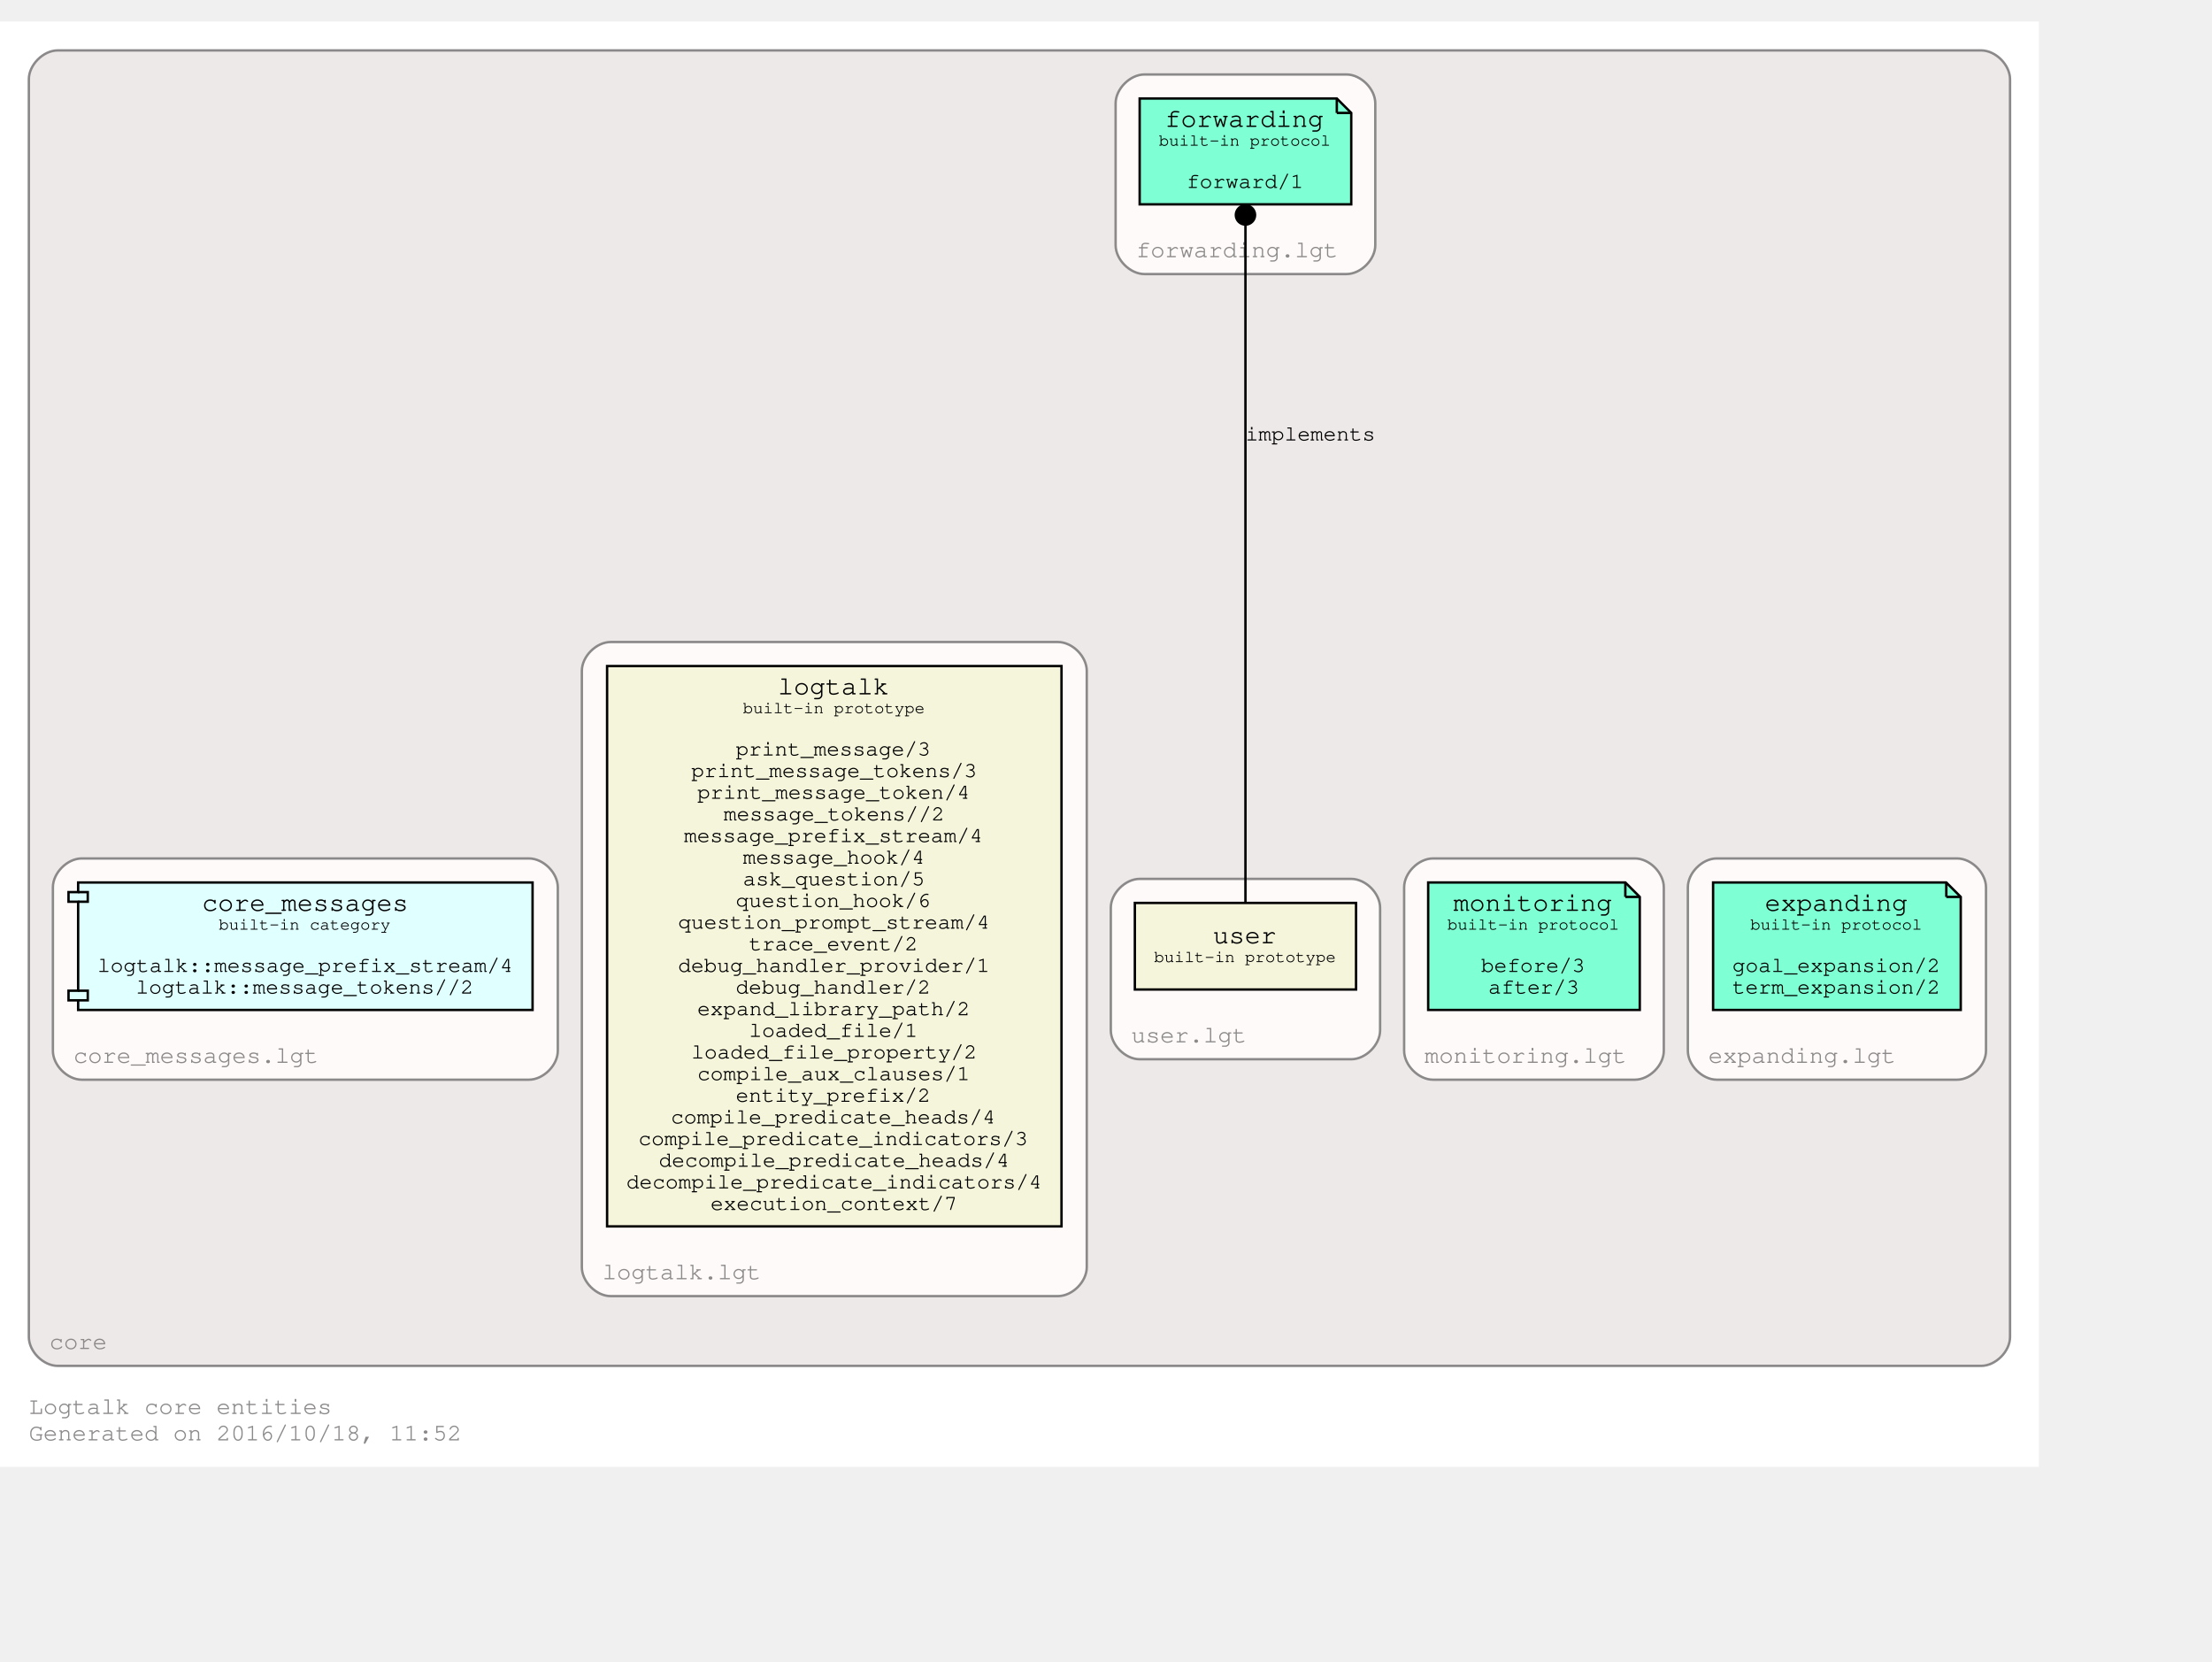
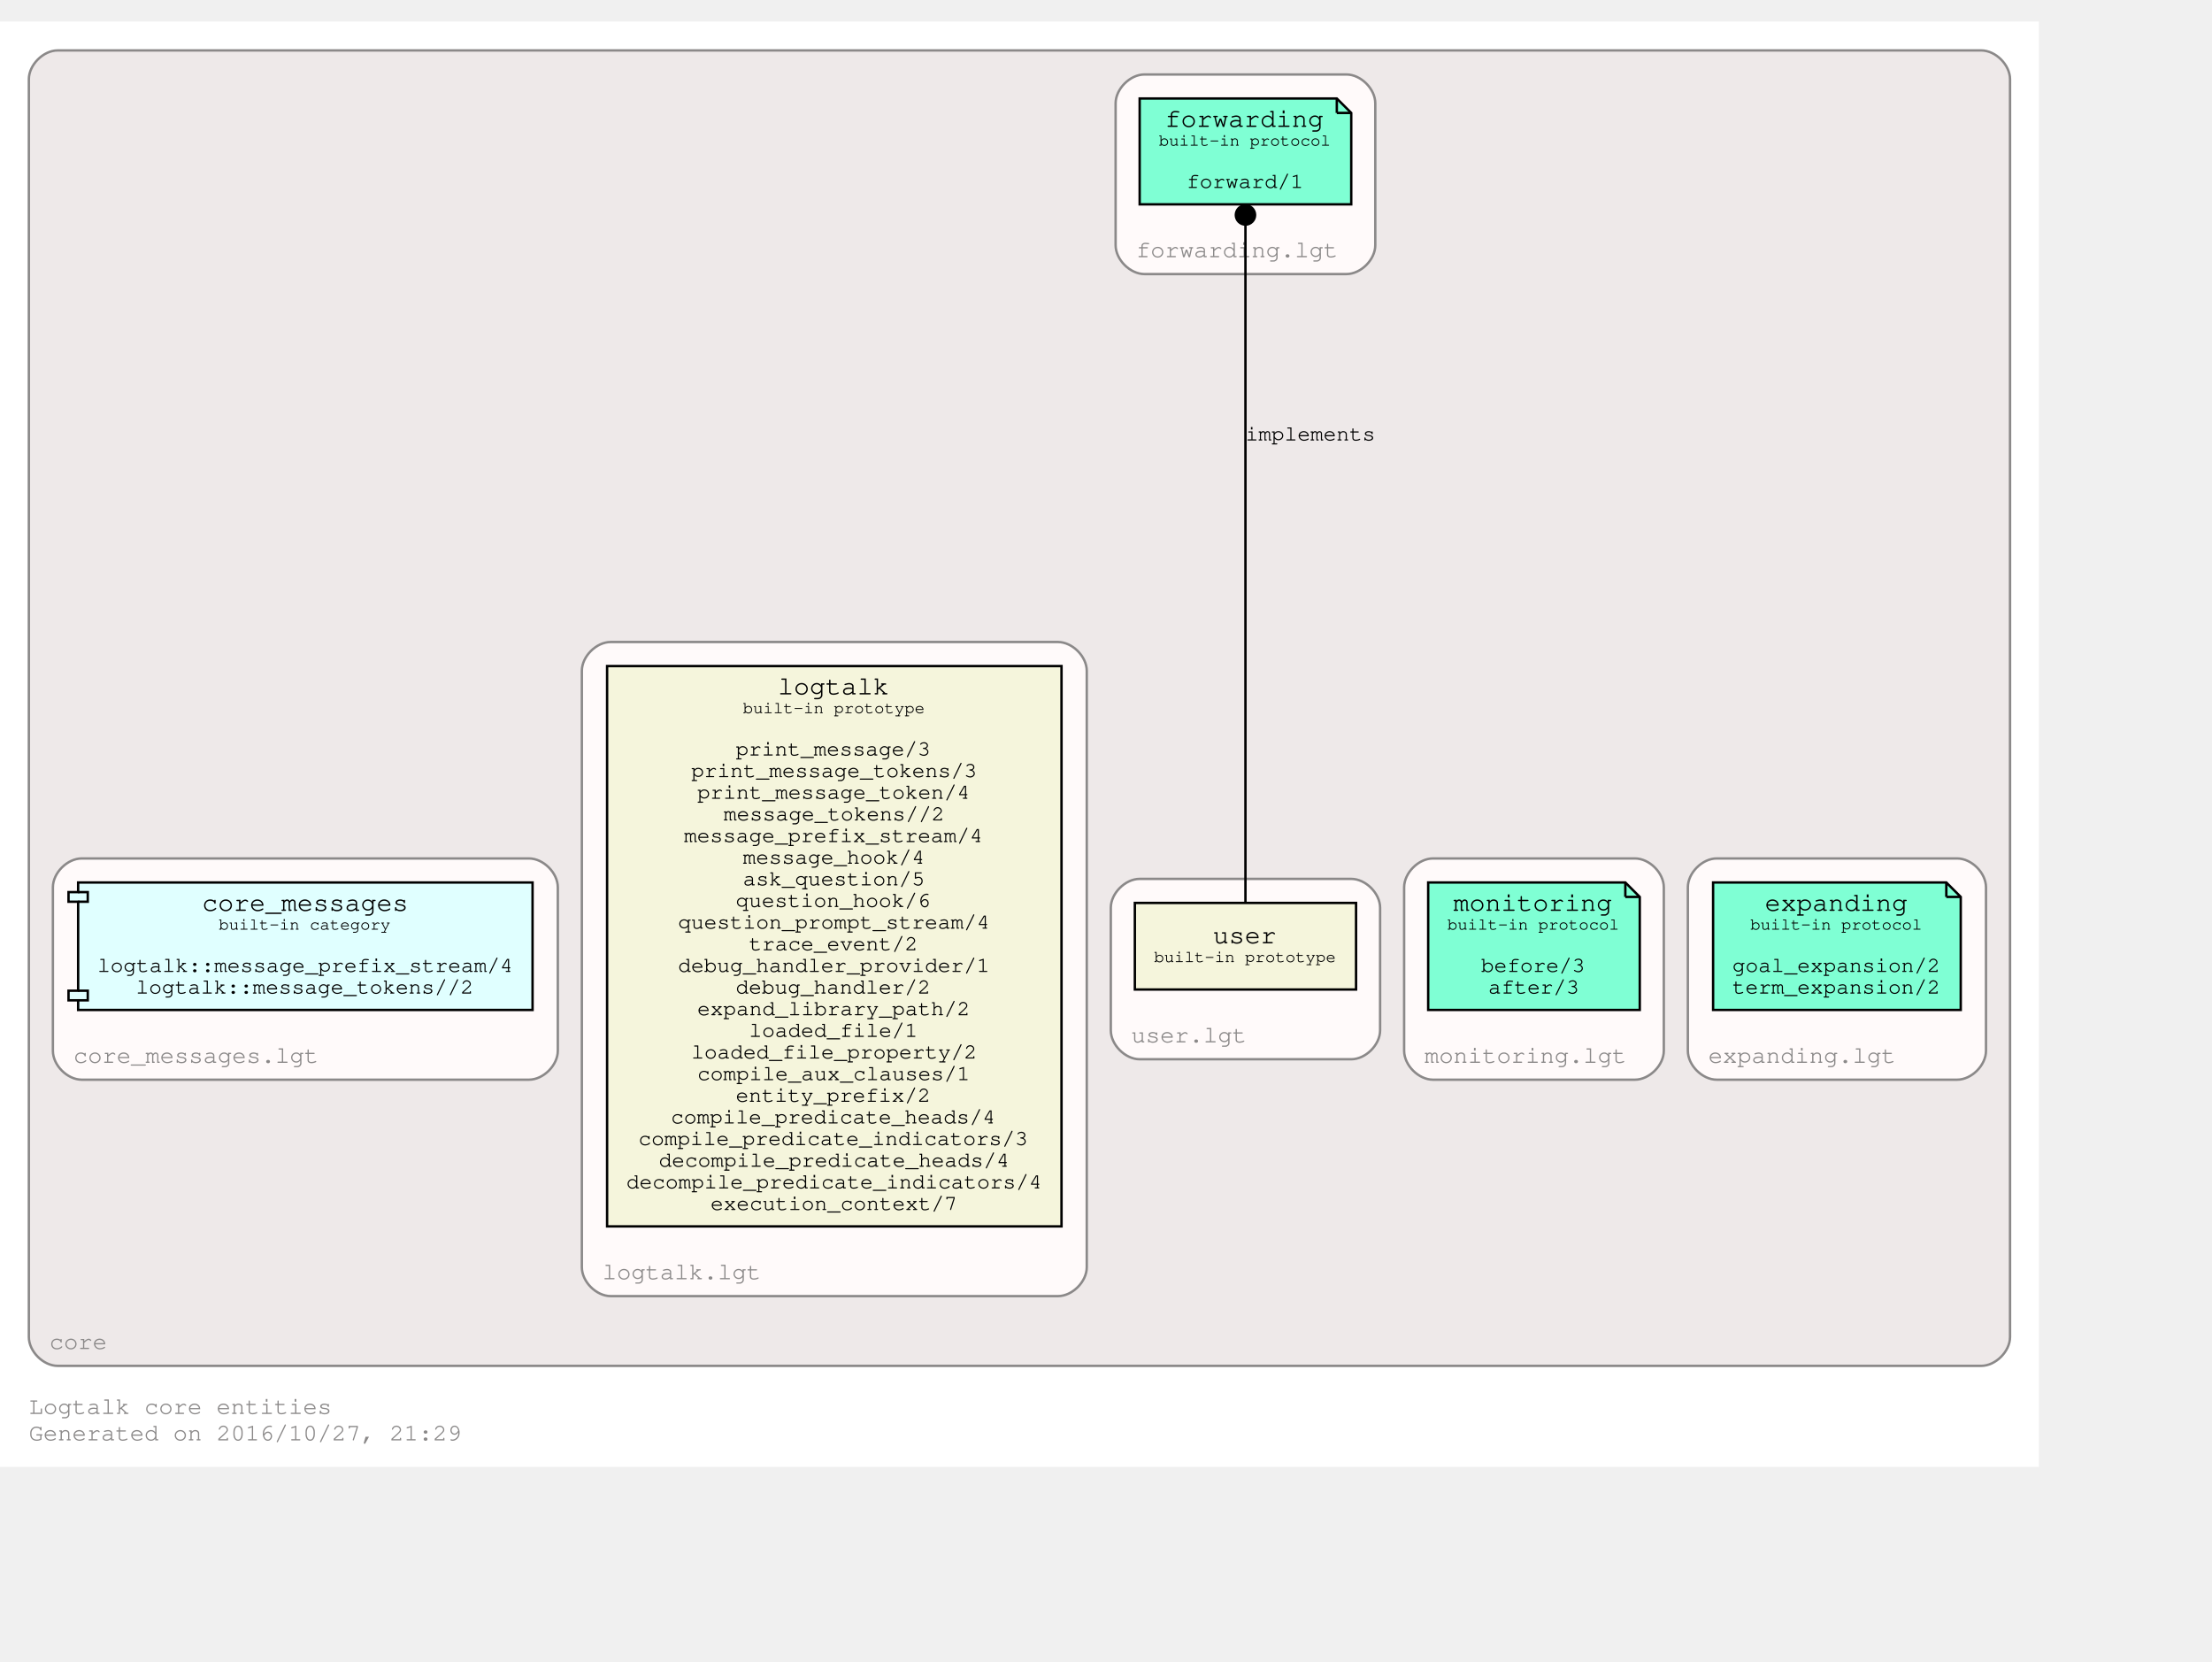
<svg xmlns="http://www.w3.org/2000/svg" xmlns:xlink="http://www.w3.org/1999/xlink" width="992pt" height="745pt" viewBox="72.00 72.00 920.00 673.00">
  <g id="graph0" class="graph" transform="scale(1 1) rotate(0) translate(76 669)">
    <polygon fill="#ffffff" stroke="transparent" points="-4,4 -4,-597 844,-597 844,4 -4,4" />
    <text text-anchor="start" x="8" y="-18" font-family="Courier,monospace" font-size="10.00" fill="#8b8989">Logtalk core entities</text>
-     <text text-anchor="start" x="8" y="-7" font-family="Courier,monospace" font-size="10.00" fill="#8b8989">Generated on 2016/10/18, 11:52</text>
+     <text text-anchor="start" x="8" y="-7" font-family="Courier,monospace" font-size="10.00" fill="#8b8989">Generated on 2016/10/27, 21:29</text>
    <g id="clust1" class="cluster">
      <g id="a_clust1">
        <a xlink:href="https://github.com/LogtalkDotOrg/logtalk3/tree/master/core/" xlink:title="https://github.com/LogtalkDotOrg/logtalk3/tree/master/core/">
          <path fill="#eee9e9" stroke="#8b8989" d="M20,-38C20,-38 820,-38 820,-38 826,-38 832,-44 832,-50 832,-50 832,-573 832,-573 832,-579 826,-585 820,-585 820,-585 20,-585 20,-585 14,-585 8,-579 8,-573 8,-573 8,-50 8,-50 8,-44 14,-38 20,-38" />
          <text text-anchor="middle" x="28.5" y="-45" font-family="Courier,monospace" font-size="10.00" fill="#8b8989">core</text>
        </a>
      </g>
    </g>
    <g id="clust2" class="cluster">
      <g id="a_clust2">
        <a xlink:href="https://github.com/LogtalkDotOrg/logtalk3/tree/master/core/expanding.lgt" xlink:title="https://github.com/LogtalkDotOrg/logtalk3/tree/master/core/expanding.lgt">
          <path fill="#fffafa" stroke="#8b8989" d="M710,-157C710,-157 810,-157 810,-157 816,-157 822,-163 822,-169 822,-169 822,-237 822,-237 822,-243 816,-249 810,-249 810,-249 710,-249 710,-249 704,-249 698,-243 698,-237 698,-237 698,-169 698,-169 698,-163 704,-157 710,-157" />
          <text text-anchor="middle" x="745.5" y="-164" font-family="Courier,monospace" font-size="10.00" fill="#8b8989">expanding.lgt</text>
        </a>
      </g>
    </g>
    <g id="clust3" class="cluster">
      <g id="a_clust3">
        <a xlink:href="https://github.com/LogtalkDotOrg/logtalk3/tree/master/core/monitoring.lgt" xlink:title="https://github.com/LogtalkDotOrg/logtalk3/tree/master/core/monitoring.lgt">
          <path fill="#fffafa" stroke="#8b8989" d="M592,-157C592,-157 676,-157 676,-157 682,-157 688,-163 688,-169 688,-169 688,-237 688,-237 688,-243 682,-249 676,-249 676,-249 592,-249 592,-249 586,-249 580,-243 580,-237 580,-237 580,-169 580,-169 580,-163 586,-157 592,-157" />
          <text text-anchor="middle" x="630.5" y="-164" font-family="Courier,monospace" font-size="10.00" fill="#8b8989">monitoring.lgt</text>
        </a>
      </g>
    </g>
    <g id="clust4" class="cluster">
      <g id="a_clust4">
        <a xlink:href="https://github.com/LogtalkDotOrg/logtalk3/tree/master/core/forwarding.lgt" xlink:title="https://github.com/LogtalkDotOrg/logtalk3/tree/master/core/forwarding.lgt">
          <path fill="#fffafa" stroke="#8b8989" d="M472,-492C472,-492 556,-492 556,-492 562,-492 568,-498 568,-504 568,-504 568,-563 568,-563 568,-569 562,-575 556,-575 556,-575 472,-575 472,-575 466,-575 460,-569 460,-563 460,-563 460,-504 460,-504 460,-498 466,-492 472,-492" />
          <text text-anchor="middle" x="510.5" y="-499" font-family="Courier,monospace" font-size="10.00" fill="#8b8989">forwarding.lgt</text>
        </a>
      </g>
    </g>
    <g id="clust5" class="cluster">
      <g id="a_clust5">
        <a xlink:href="https://github.com/LogtalkDotOrg/logtalk3/tree/master/core/user.lgt" xlink:title="https://github.com/LogtalkDotOrg/logtalk3/tree/master/core/user.lgt">
          <path fill="#fffafa" stroke="#8b8989" d="M470,-165.5C470,-165.5 558,-165.5 558,-165.5 564,-165.5 570,-171.5 570,-177.5 570,-177.5 570,-228.5 570,-228.5 570,-234.5 564,-240.5 558,-240.5 558,-240.5 470,-240.5 470,-240.5 464,-240.5 458,-234.5 458,-228.5 458,-228.5 458,-177.5 458,-177.5 458,-171.5 464,-165.5 470,-165.5" />
          <text text-anchor="middle" x="490.5" y="-172.5" font-family="Courier,monospace" font-size="10.00" fill="#8b8989">user.lgt</text>
        </a>
      </g>
    </g>
    <g id="clust6" class="cluster">
      <g id="a_clust6">
        <a xlink:href="https://github.com/LogtalkDotOrg/logtalk3/tree/master/core/logtalk.lgt" xlink:title="https://github.com/LogtalkDotOrg/logtalk3/tree/master/core/logtalk.lgt">
          <path fill="#fffafa" stroke="#8b8989" d="M250,-67C250,-67 436,-67 436,-67 442,-67 448,-73 448,-79 448,-79 448,-327 448,-327 448,-333 442,-339 436,-339 436,-339 250,-339 250,-339 244,-339 238,-333 238,-327 238,-327 238,-79 238,-79 238,-73 244,-67 250,-67" />
          <text text-anchor="middle" x="279.5" y="-74" font-family="Courier,monospace" font-size="10.00" fill="#8b8989">logtalk.lgt</text>
        </a>
      </g>
    </g>
    <g id="clust7" class="cluster">
      <g id="a_clust7">
        <a xlink:href="https://github.com/LogtalkDotOrg/logtalk3/tree/master/core/core_messages.lgt" xlink:title="https://github.com/LogtalkDotOrg/logtalk3/tree/master/core/core_messages.lgt">
          <path fill="#fffafa" stroke="#8b8989" d="M30,-157C30,-157 216,-157 216,-157 222,-157 228,-163 228,-169 228,-169 228,-237 228,-237 228,-243 222,-249 216,-249 216,-249 30,-249 30,-249 24,-249 18,-243 18,-237 18,-237 18,-169 18,-169 18,-163 24,-157 30,-157" />
          <text text-anchor="middle" x="77.5" y="-164" font-family="Courier,monospace" font-size="10.00" fill="#8b8989">core_messages.lgt</text>
        </a>
      </g>
    </g>
    <g id="node1" class="node">
      <g id="a_node1">
        <a xlink:href="http://logtalk.org/library/expanding_0.html" xlink:title="http://logtalk.org/library/expanding_0.html">
          <polygon fill="#7fffd4" stroke="#000000" points="805.5,-239 708.5,-239 708.5,-186 811.5,-186 811.5,-233 805.5,-239" />
          <polyline fill="none" stroke="#000000" points="805.5,-239 805.5,-233 " />
          <polyline fill="none" stroke="#000000" points="811.5,-233 805.5,-233 " />
          <text text-anchor="start" x="730" y="-227.2" font-family="Courier,monospace" font-size="11.00" fill="#000000">expanding</text>
          <text text-anchor="start" x="724" y="-219.4" font-family="Courier,monospace" font-size="7.00" fill="#000000">built-in protocol</text>
          <text text-anchor="start" x="757" y="-210.8" font-family="Courier,monospace" font-size="9.00" fill="#000000"> </text>
          <text text-anchor="start" x="716.5" y="-201.8" font-family="Courier,monospace" font-size="9.00" fill="#000000">goal_expansion/2</text>
          <text text-anchor="start" x="716.5" y="-192.8" font-family="Courier,monospace" font-size="9.00" fill="#000000">term_expansion/2</text>
        </a>
      </g>
    </g>
    <g id="node2" class="node">
      <g id="a_node2">
        <a xlink:href="http://logtalk.org/library/monitoring_0.html" xlink:title="http://logtalk.org/library/monitoring_0.html">
          <polygon fill="#7fffd4" stroke="#000000" points="672,-239 590,-239 590,-186 678,-186 678,-233 672,-239" />
          <polyline fill="none" stroke="#000000" points="672,-239 672,-233 " />
          <polyline fill="none" stroke="#000000" points="678,-233 672,-233 " />
          <text text-anchor="start" x="600.5" y="-227.2" font-family="Courier,monospace" font-size="11.00" fill="#000000">monitoring</text>
          <text text-anchor="start" x="598" y="-219.4" font-family="Courier,monospace" font-size="7.00" fill="#000000">built-in protocol</text>
          <text text-anchor="start" x="631" y="-210.8" font-family="Courier,monospace" font-size="9.00" fill="#000000"> </text>
          <text text-anchor="start" x="612" y="-201.8" font-family="Courier,monospace" font-size="9.00" fill="#000000">before/3</text>
          <text text-anchor="start" x="615" y="-192.8" font-family="Courier,monospace" font-size="9.00" fill="#000000">after/3</text>
        </a>
      </g>
    </g>
    <g id="node3" class="node">
      <g id="a_node3">
        <a xlink:href="http://logtalk.org/library/forwarding_0.html" xlink:title="http://logtalk.org/library/forwarding_0.html">
          <polygon fill="#7fffd4" stroke="#000000" points="552,-565 470,-565 470,-521 558,-521 558,-559 552,-565" />
          <polyline fill="none" stroke="#000000" points="552,-565 552,-559 " />
          <polyline fill="none" stroke="#000000" points="558,-559 552,-559 " />
          <text text-anchor="start" x="480.5" y="-553.2" font-family="Courier,monospace" font-size="11.00" fill="#000000">forwarding</text>
          <text text-anchor="start" x="478" y="-545.4" font-family="Courier,monospace" font-size="7.00" fill="#000000">built-in protocol</text>
          <text text-anchor="start" x="511" y="-536.8" font-family="Courier,monospace" font-size="9.00" fill="#000000"> </text>
          <text text-anchor="start" x="489.5" y="-527.8" font-family="Courier,monospace" font-size="9.00" fill="#000000">forward/1</text>
        </a>
      </g>
    </g>
    <g id="node4" class="node">
      <g id="a_node4">
        <a xlink:href="http://logtalk.org/library/user_0.html" xlink:title="http://logtalk.org/library/user_0.html">
          <polygon fill="#f5f5dc" stroke="#000000" points="560,-230.5 468,-230.5 468,-194.5 560,-194.5 560,-230.5" />
          <text text-anchor="start" x="500.5" y="-213.7" font-family="Courier,monospace" font-size="11.00" fill="#000000">user</text>
          <text text-anchor="start" x="476" y="-205.9" font-family="Courier,monospace" font-size="7.00" fill="#000000">built-in prototype</text>
        </a>
      </g>
    </g>
    <g id="edge1" class="edge">
      <g id="a_edge1">
        <a xlink:title="implements">
          <path fill="none" stroke="#000000" d="M514,-230.74C514,-284.855 514,-444.927 514,-512.429" />
          <ellipse fill="#000000" stroke="#000000" cx="514" cy="-516.567" rx="4" ry="4" />
        </a>
      </g>
      <text text-anchor="start" x="514" y="-422.8" font-family="Courier,monospace" font-size="9.00" fill="#000000">implements</text>
    </g>
    <g id="node5" class="node">
      <g id="a_node5">
        <a xlink:href="http://logtalk.org/library/logtalk_0.html" xlink:title="http://logtalk.org/library/logtalk_0.html">
          <polygon fill="#f5f5dc" stroke="#000000" points="437.5,-329 248.5,-329 248.5,-96 437.5,-96 437.5,-329" />
          <text text-anchor="start" x="319.5" y="-317.2" font-family="Courier,monospace" font-size="11.00" fill="#000000">logtalk</text>
          <text text-anchor="start" x="305" y="-309.4" font-family="Courier,monospace" font-size="7.00" fill="#000000">built-in prototype</text>
          <text text-anchor="start" x="340" y="-300.8" font-family="Courier,monospace" font-size="9.00" fill="#000000"> </text>
          <text text-anchor="start" x="302" y="-291.8" font-family="Courier,monospace" font-size="9.00" fill="#000000">print_message/3</text>
          <text text-anchor="start" x="283.5" y="-282.8" font-family="Courier,monospace" font-size="9.00" fill="#000000">print_message_tokens/3</text>
          <text text-anchor="start" x="286" y="-273.8" font-family="Courier,monospace" font-size="9.00" fill="#000000">print_message_token/4</text>
          <text text-anchor="start" x="297" y="-264.8" font-family="Courier,monospace" font-size="9.00" fill="#000000">message_tokens//2</text>
          <text text-anchor="start" x="280.5" y="-255.8" font-family="Courier,monospace" font-size="9.00" fill="#000000">message_prefix_stream/4</text>
          <text text-anchor="start" x="305" y="-246.8" font-family="Courier,monospace" font-size="9.00" fill="#000000">message_hook/4</text>
          <text text-anchor="start" x="305" y="-237.8" font-family="Courier,monospace" font-size="9.00" fill="#000000">ask_question/5</text>
          <text text-anchor="start" x="302" y="-228.8" font-family="Courier,monospace" font-size="9.00" fill="#000000">question_hook/6</text>
          <text text-anchor="start" x="278" y="-219.8" font-family="Courier,monospace" font-size="9.00" fill="#000000">question_prompt_stream/4</text>
          <text text-anchor="start" x="307.5" y="-210.8" font-family="Courier,monospace" font-size="9.00" fill="#000000">trace_event/2</text>
          <text text-anchor="start" x="278" y="-201.8" font-family="Courier,monospace" font-size="9.00" fill="#000000">debug_handler_provider/1</text>
          <text text-anchor="start" x="302" y="-192.8" font-family="Courier,monospace" font-size="9.00" fill="#000000">debug_handler/2</text>
          <text text-anchor="start" x="286" y="-183.8" font-family="Courier,monospace" font-size="9.00" fill="#000000">expand_library_path/2</text>
          <text text-anchor="start" x="307.5" y="-174.8" font-family="Courier,monospace" font-size="9.00" fill="#000000">loaded_file/1</text>
          <text text-anchor="start" x="283.5" y="-165.8" font-family="Courier,monospace" font-size="9.00" fill="#000000">loaded_file_property/2</text>
          <text text-anchor="start" x="286" y="-156.8" font-family="Courier,monospace" font-size="9.00" fill="#000000">compile_aux_clauses/1</text>
          <text text-anchor="start" x="302" y="-147.8" font-family="Courier,monospace" font-size="9.00" fill="#000000">entity_prefix/2</text>
          <text text-anchor="start" x="275" y="-138.8" font-family="Courier,monospace" font-size="9.00" fill="#000000">compile_predicate_heads/4</text>
          <text text-anchor="start" x="261.5" y="-129.8" font-family="Courier,monospace" font-size="9.00" fill="#000000">compile_predicate_indicators/3</text>
          <text text-anchor="start" x="270" y="-120.8" font-family="Courier,monospace" font-size="9.00" fill="#000000">decompile_predicate_heads/4</text>
          <text text-anchor="start" x="256.5" y="-111.8" font-family="Courier,monospace" font-size="9.00" fill="#000000">decompile_predicate_indicators/4</text>
          <text text-anchor="start" x="291.5" y="-102.8" font-family="Courier,monospace" font-size="9.00" fill="#000000">execution_context/7</text>
        </a>
      </g>
    </g>
    <g id="node6" class="node">
      <g id="a_node6">
        <a xlink:href="http://logtalk.org/library/core_messages_0.html" xlink:title="http://logtalk.org/library/core_messages_0.html">
          <polygon fill="#e0ffff" stroke="#000000" points="217.5,-239 28.5,-239 28.5,-235 24.5,-235 24.5,-231 28.5,-231 28.5,-194 24.5,-194 24.5,-190 28.5,-190 28.5,-186 217.5,-186 217.5,-239" />
          <polyline fill="none" stroke="#000000" points="28.5,-235 32.5,-235 32.5,-231 28.5,-231 " />
          <polyline fill="none" stroke="#000000" points="28.5,-194 32.5,-194 32.5,-190 28.5,-190 " />
          <text text-anchor="start" x="80" y="-227.2" font-family="Courier,monospace" font-size="11.00" fill="#000000">core_messages</text>
          <text text-anchor="start" x="87" y="-219.4" font-family="Courier,monospace" font-size="7.00" fill="#000000">built-in category</text>
          <text text-anchor="start" x="120" y="-210.8" font-family="Courier,monospace" font-size="9.00" fill="#000000"> </text>
          <text text-anchor="start" x="36.5" y="-201.8" font-family="Courier,monospace" font-size="9.00" fill="#000000">logtalk::message_prefix_stream/4</text>
          <text text-anchor="start" x="52.5" y="-192.8" font-family="Courier,monospace" font-size="9.00" fill="#000000">logtalk::message_tokens//2</text>
        </a>
      </g>
    </g>
  </g>
</svg>
